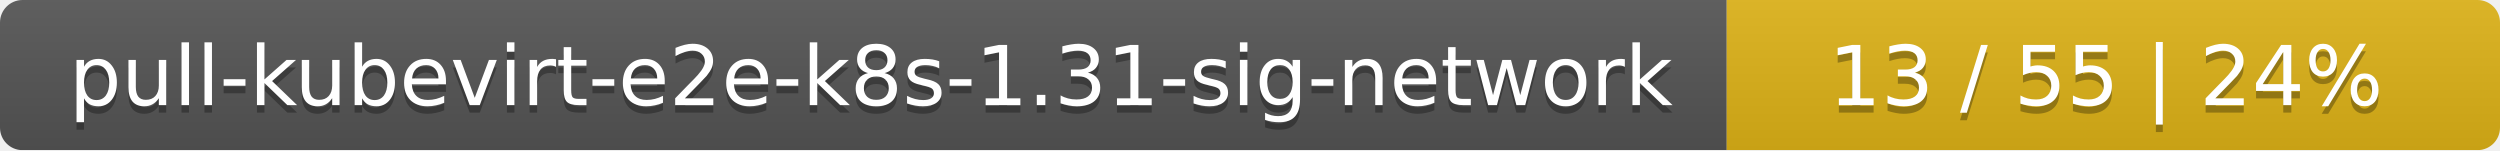
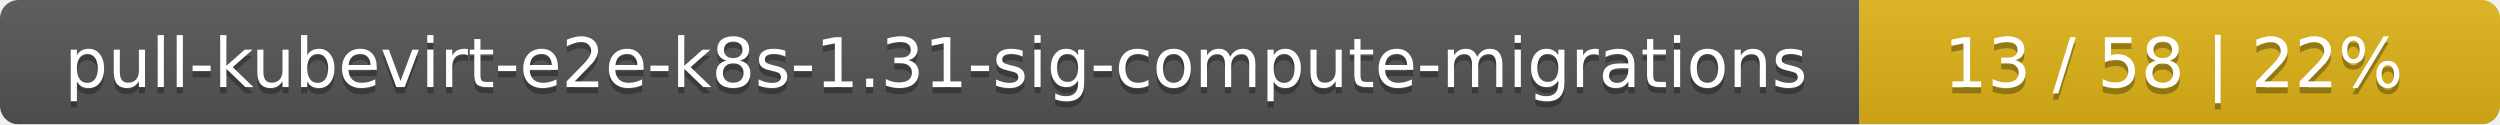
- <svg xmlns="http://www.w3.org/2000/svg" width="333" height="20">
+ <svg xmlns="http://www.w3.org/2000/svg" width="402" height="20">
  <linearGradient id="smooth" x2="0" y2="100%">
    <stop offset="0" stop-color="#bbb" stop-opacity=".1" />
    <stop offset="1" stop-opacity=".1" />
  </linearGradient>
  <mask id="round">
-     <rect width="333" height="20" rx="3" fill="#fff" />
+     <rect width="402" height="20" rx="3" fill="#fff" />
  </mask>
  <g mask="url(#round)">
-     <rect width="230" height="20" fill="#555" />
-     <rect x="230" width="103" height="20" fill="#dfb317" />
-     <rect width="333" height="20" fill="url(#smooth)" />
+     <rect width="299" height="20" fill="#555" />
+     <rect x="299" width="103" height="20" fill="#dfb317" />
+     <rect width="402" height="20" fill="url(#smooth)" />
  </g>
  <g fill="#fff" text-anchor="middle" font-family="DejaVu Sans,Verdana,Geneva,sans-serif" font-size="11">
-     <text x="116" y="15" fill="#010101" fill-opacity=".3">pull-kubevirt-e2e-k8s-1.31-sig-network</text>
-     <text x="116" y="14">pull-kubevirt-e2e-k8s-1.31-sig-network</text>
-     <text x="280.5" y="15" fill="#010101" fill-opacity=".3">13 / 55    |    24%</text>
-     <text x="280.5" y="14">13 / 55    |    24%</text>
+     <text x="150.5" y="15" fill="#010101" fill-opacity=".3">pull-kubevirt-e2e-k8s-1.31-sig-compute-migrations</text>
+     <text x="150.5" y="14">pull-kubevirt-e2e-k8s-1.31-sig-compute-migrations</text>
+     <text x="349.5" y="15" fill="#010101" fill-opacity=".3">13 / 58    |    22%</text>
+     <text x="349.5" y="14">13 / 58    |    22%</text>
  </g>
</svg>
